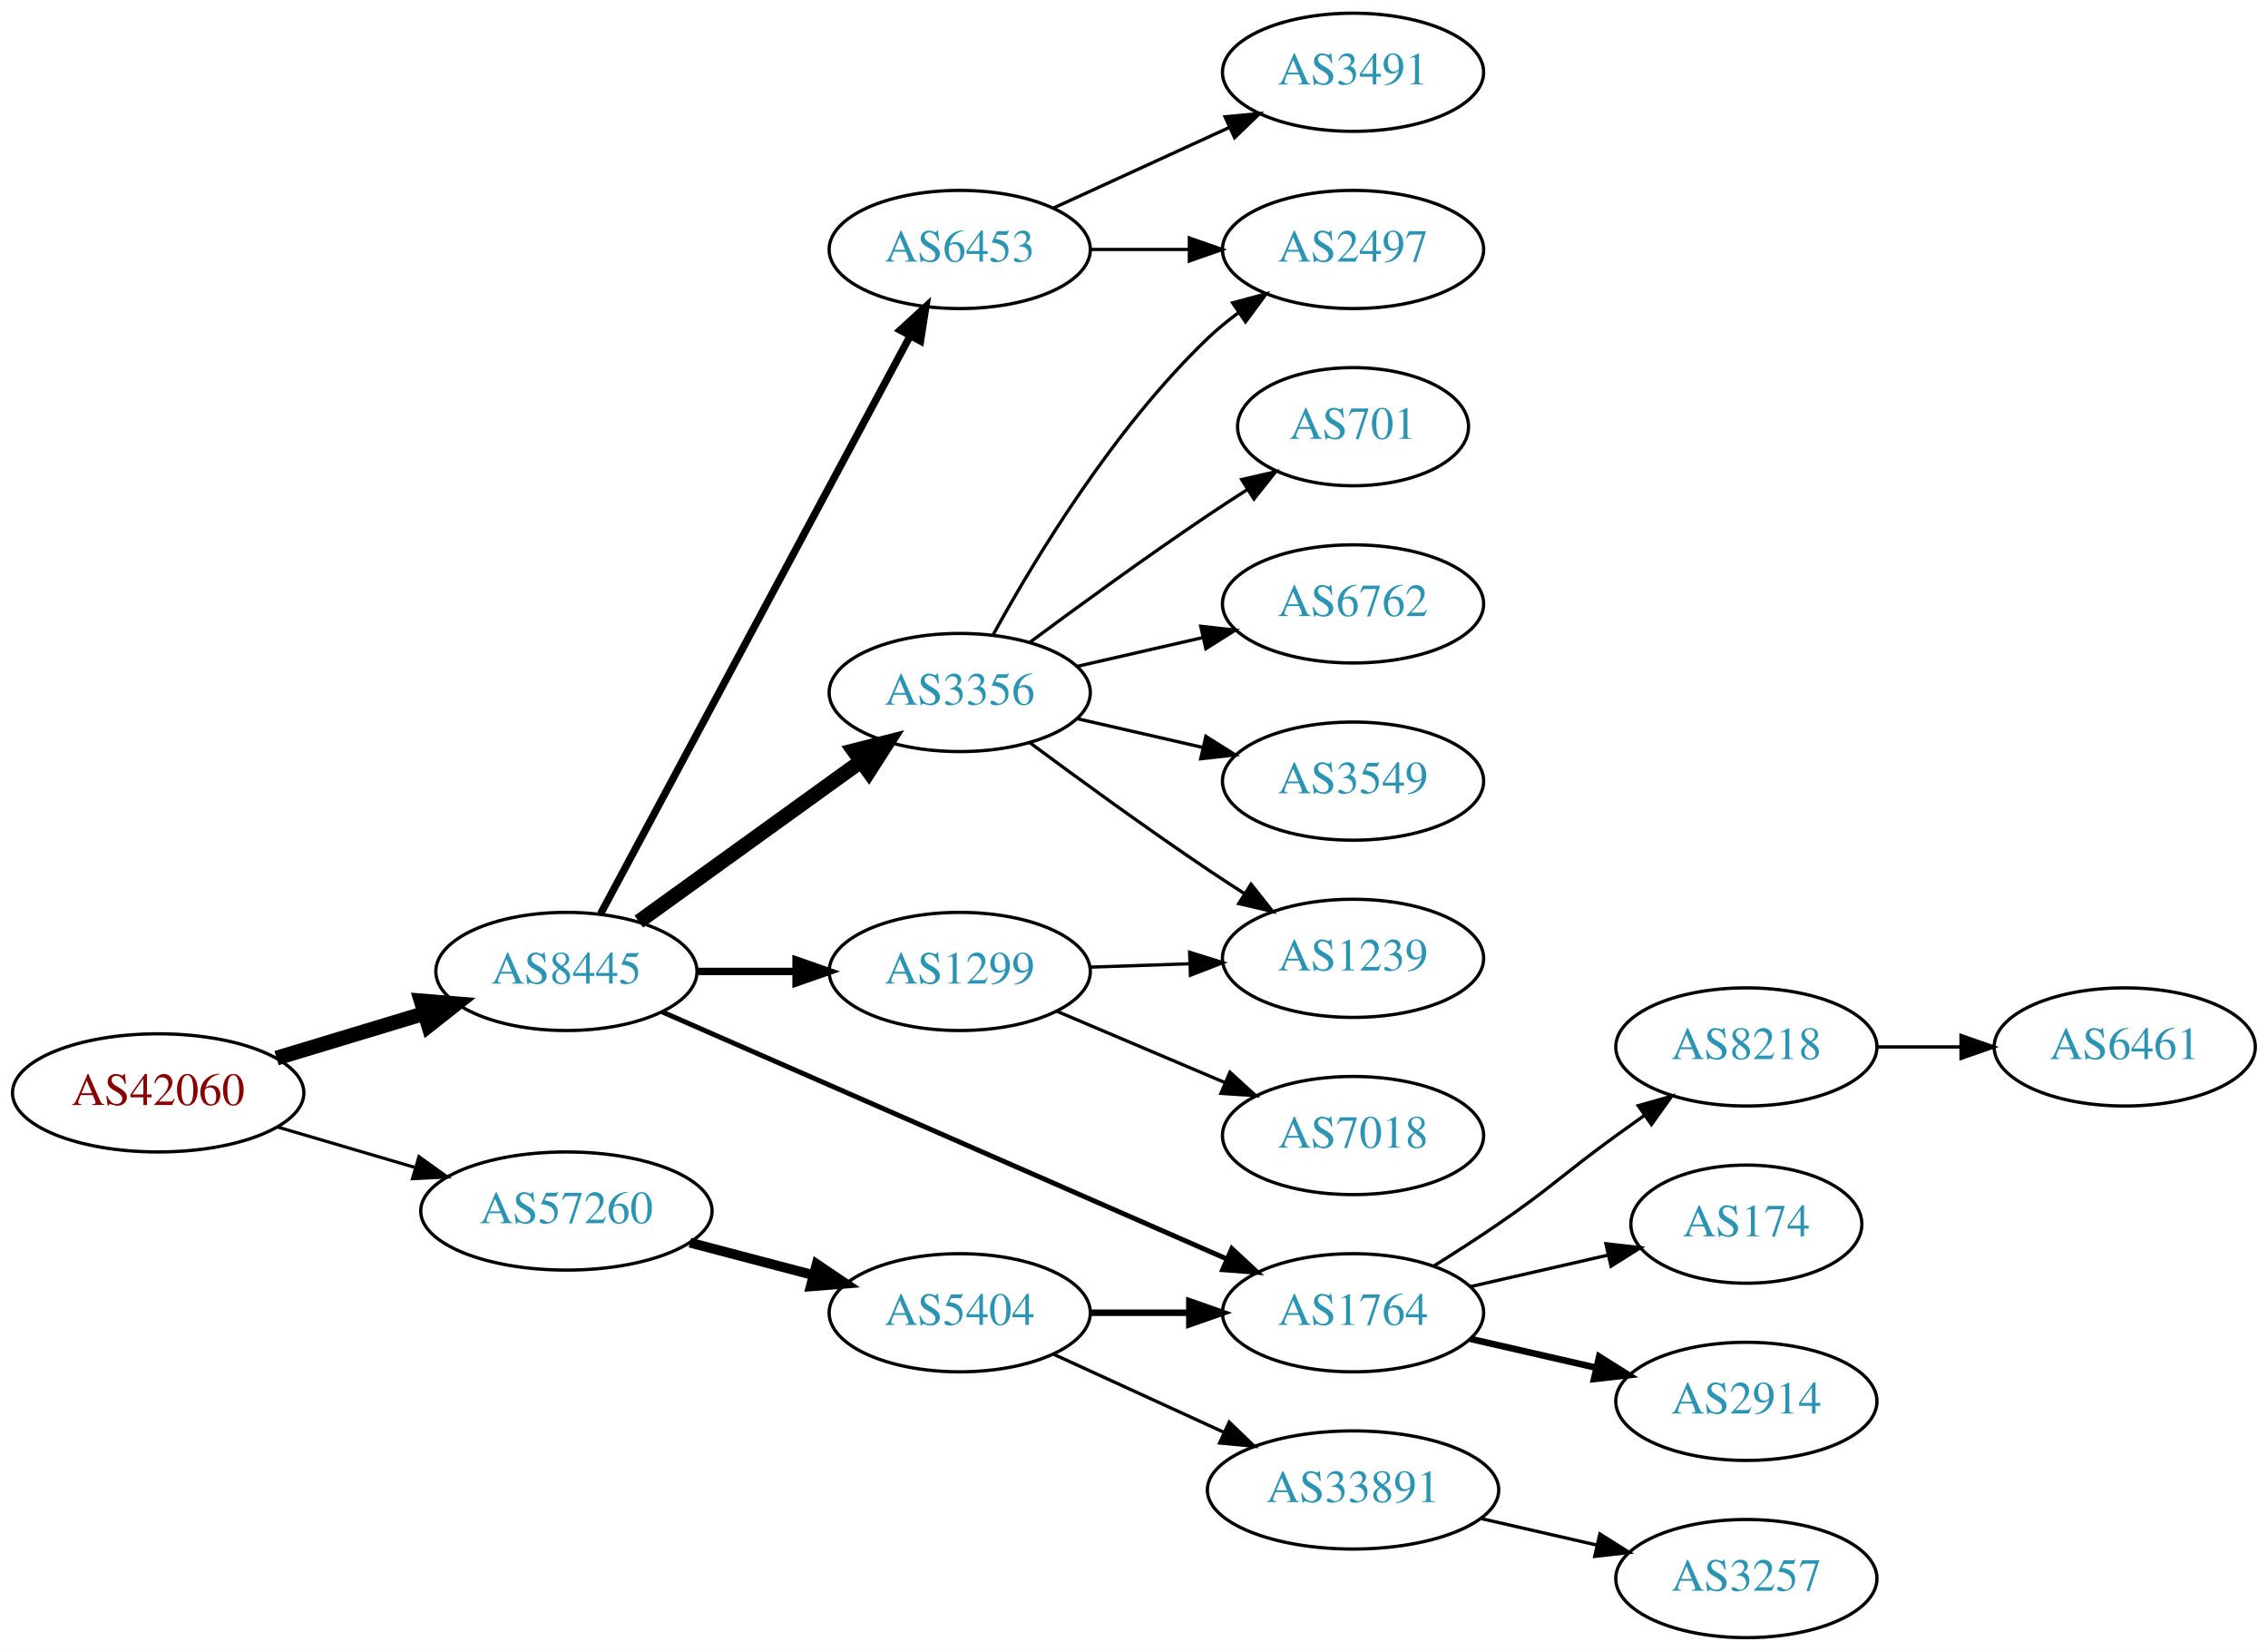
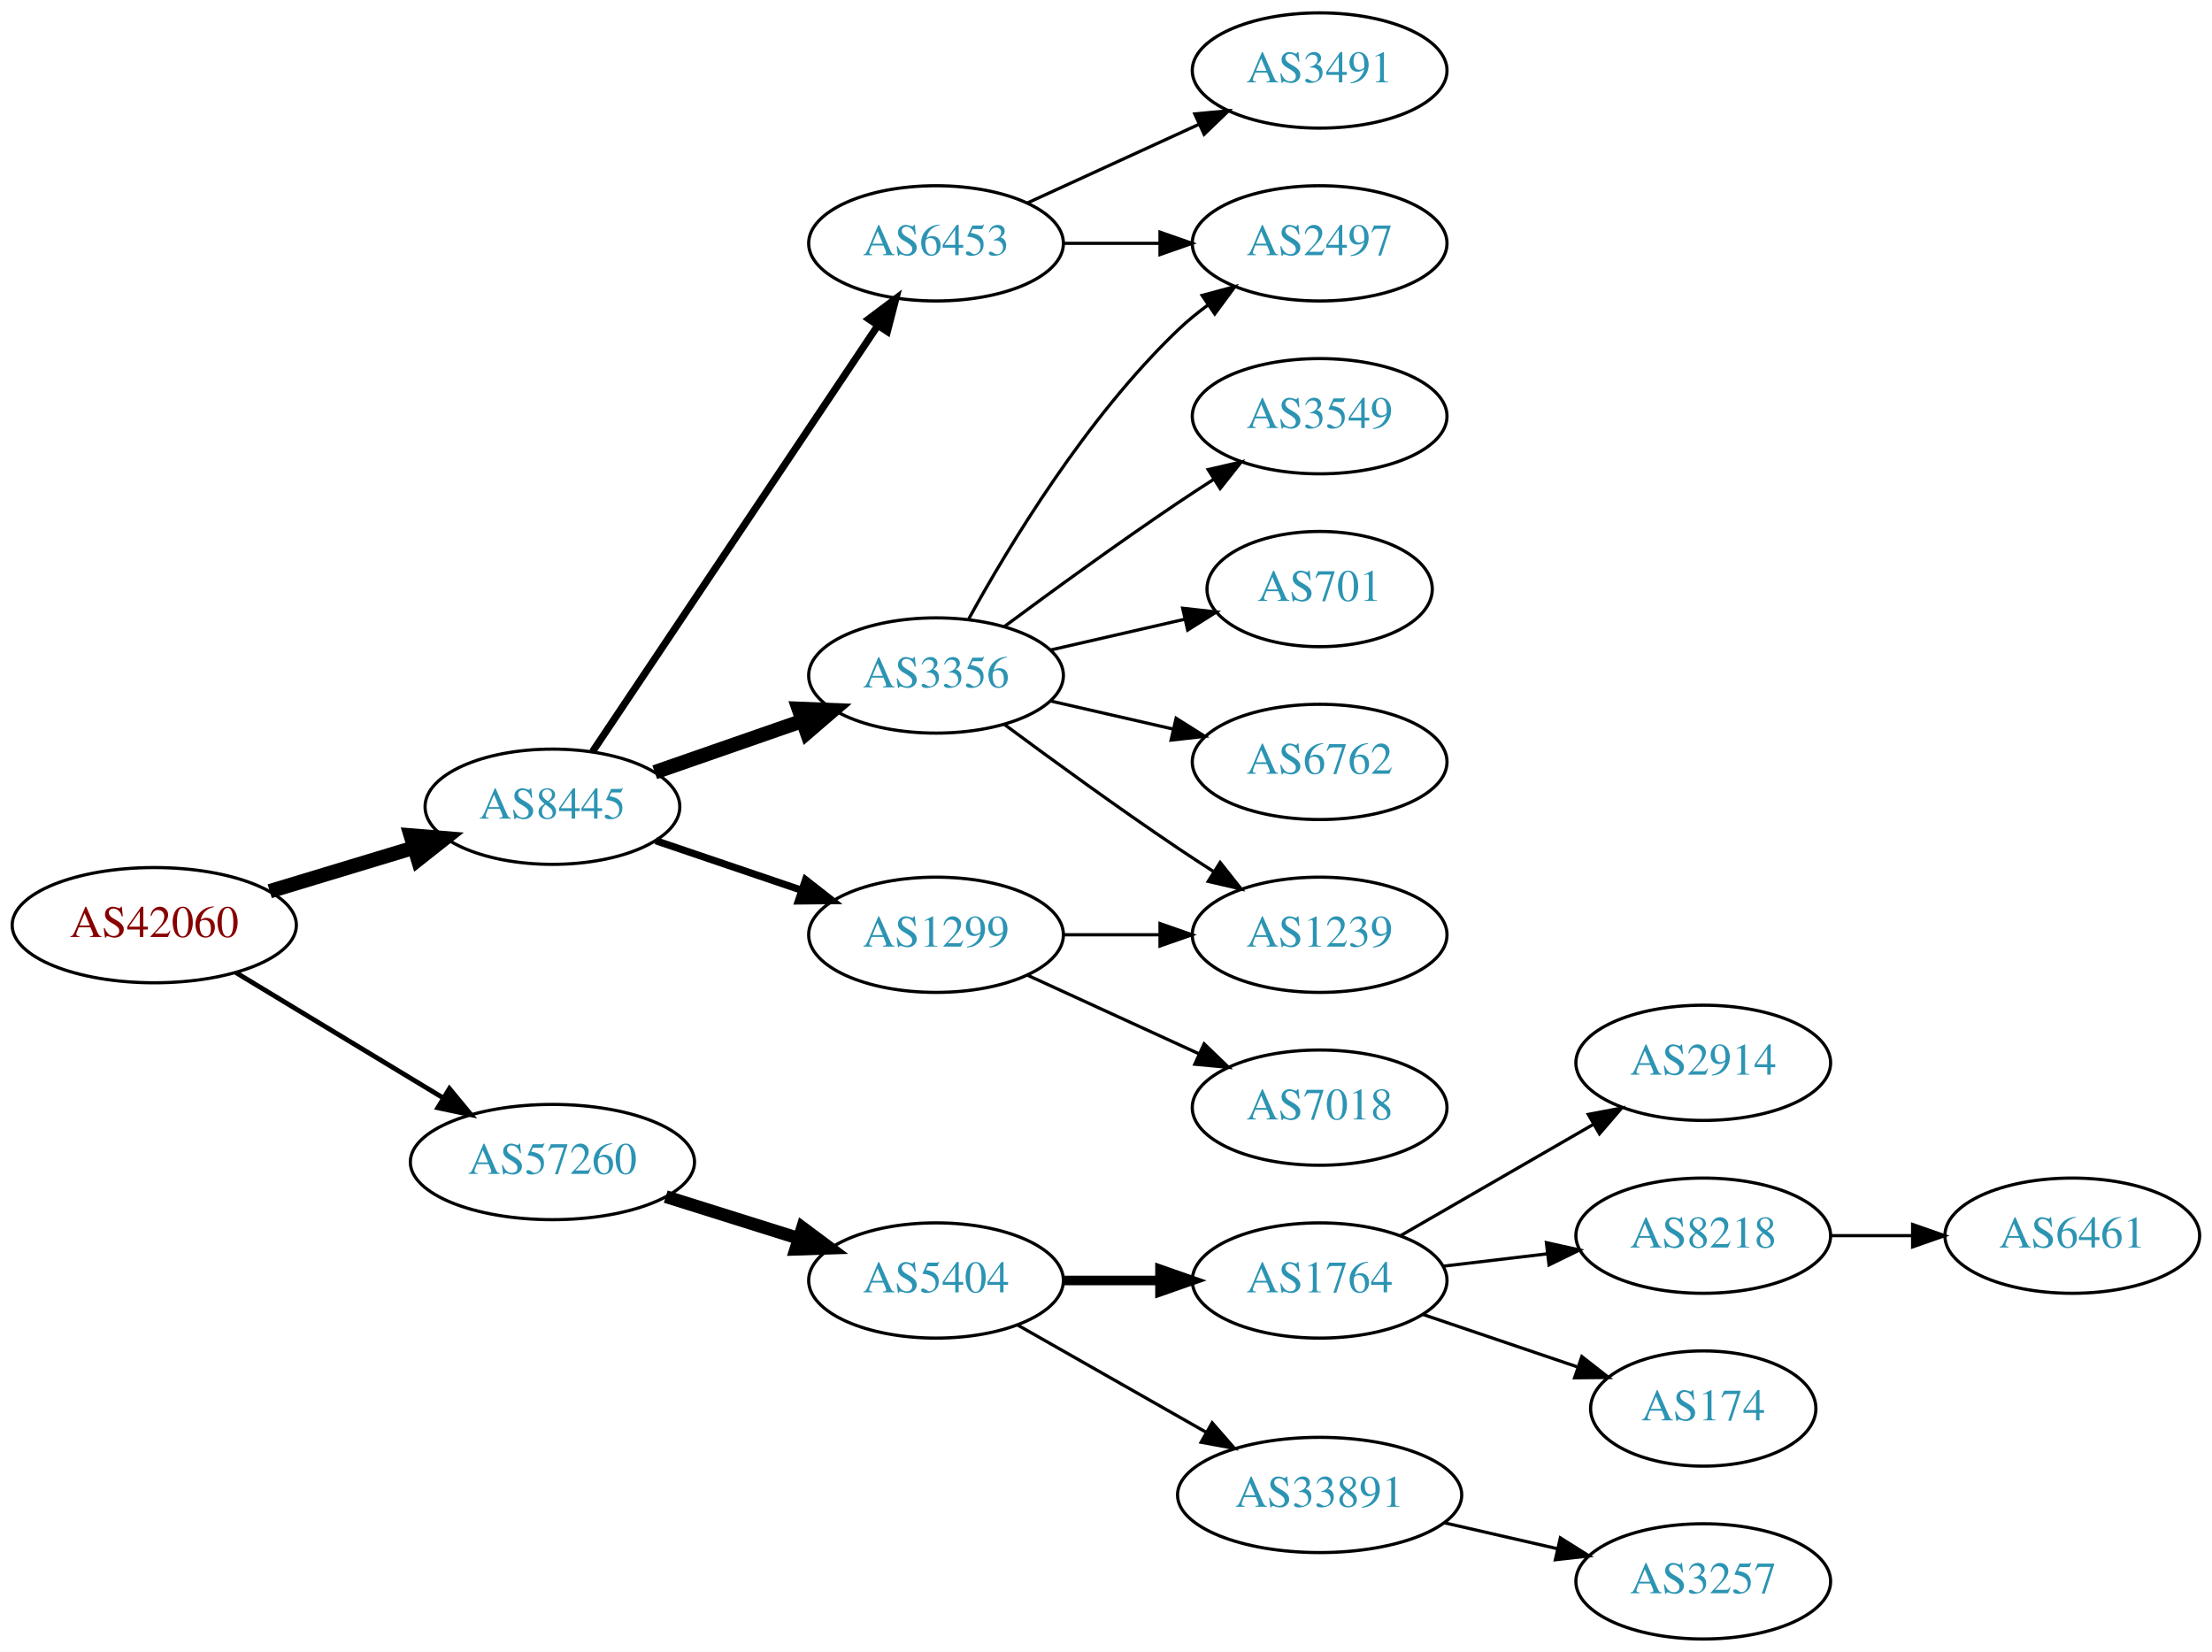
- <svg xmlns="http://www.w3.org/2000/svg" xmlns:xlink="http://www.w3.org/1999/xlink" width="691pt" height="503pt" viewBox="0.00 0.00 691.06 503.00">
-   <g id="graph0" class="graph" transform="scale(1 1) rotate(0) translate(4 499)">
-     <polygon fill="white" stroke="none" points="-4,4 -4,-499 687.055,-499 687.055,4 -4,4" />
+ <svg xmlns="http://www.w3.org/2000/svg" xmlns:xlink="http://www.w3.org/1999/xlink" width="691pt" height="516pt" viewBox="0.00 0.00 691.06 516.00">
+   <g id="graph0" class="graph" transform="scale(1 1) rotate(0) translate(4 512)">
+     <polygon fill="white" stroke="none" points="-4,4 -4,-512 687.055,-512 687.055,4 -4,4" />
    <g id="node1" class="node">
      <g id="a_node1">
        <a xlink:href="/asn/42060" xlink:title="AS42060 ~ feratel media technologies AG [AT]">
-           <ellipse fill="#ffffff" stroke="black" cx="44.196" cy="-166" rx="44.393" ry="18" />
-           <text text-anchor="middle" x="44.196" y="-162.3" font-family="Times,serif" font-size="14.00" fill="#880000">AS42060</text>
+           <ellipse fill="#ffffff" stroke="black" cx="44.196" cy="-223" rx="44.393" ry="18" />
+           <text text-anchor="middle" x="44.196" y="-219.3" font-family="Times,serif" font-size="14.00" fill="#880000">AS42060</text>
        </a>
      </g>
    </g>
    <g id="node2" class="node">
      <g id="a_node2">
        <a xlink:href="/asn/8445" xlink:title="AS8445 ~ SALZBURG-AG-AS [AT]">
-           <ellipse fill="#ffffff" stroke="black" cx="168.588" cy="-203" rx="39.794" ry="18" />
-           <text text-anchor="middle" x="168.588" y="-199.3" font-family="Times,serif" font-size="14.00" fill="#2c94b3">AS8445</text>
+           <ellipse fill="#ffffff" stroke="black" cx="168.588" cy="-260" rx="39.794" ry="18" />
+           <text text-anchor="middle" x="168.588" y="-256.3" font-family="Times,serif" font-size="14.00" fill="#2c94b3">AS8445</text>
        </a>
      </g>
    </g>
    <g id="edge1" class="edge">
-       <path fill="none" stroke="black" stroke-width="4.5" d="M80.269,-176.603C94.273,-180.836 110.524,-185.749 125.182,-190.18" />
-       <polygon fill="black" stroke="black" stroke-width="4.5" points="124.316,-194.032 135.028,-193.157 126.595,-186.494 124.316,-194.032" />
+       <path fill="none" stroke="black" stroke-width="4.5" d="M80.269,-233.603C94.273,-237.836 110.524,-242.749 125.182,-247.18" />
+       <polygon fill="black" stroke="black" stroke-width="4.5" points="124.316,-251.032 135.028,-250.157 126.595,-243.494 124.316,-251.032" />
    </g>
    <g id="node3" class="node">
      <g id="a_node3">
        <a xlink:href="/asn/57260" xlink:title="AS57260 ~ feratel Schweiz AG [CH]">
-           <ellipse fill="#ffffff" stroke="black" cx="168.588" cy="-130" rx="44.393" ry="18" />
-           <text text-anchor="middle" x="168.588" y="-126.3" font-family="Times,serif" font-size="14.00" fill="#2c94b3">AS57260</text>
+           <ellipse fill="#ffffff" stroke="black" cx="168.588" cy="-149" rx="44.393" ry="18" />
+           <text text-anchor="middle" x="168.588" y="-145.3" font-family="Times,serif" font-size="14.00" fill="#2c94b3">AS57260</text>
        </a>
      </g>
    </g>
    <g id="edge2" class="edge">
-       <path fill="none" stroke="black" stroke-width="0.964" d="M80.597,-155.587C93.663,-151.744 108.65,-147.336 122.462,-143.273" />
-       <polygon fill="black" stroke="black" stroke-width="0.964" points="123.661,-146.569 132.267,-140.389 121.686,-139.853 123.661,-146.569" />
+       <path fill="none" stroke="black" stroke-width="1.5" d="M69.67,-208.203C88.265,-196.96 114.038,-181.377 134.475,-169.021" />
+       <polygon fill="black" stroke="black" stroke-width="1.5" points="136.41,-171.941 143.157,-163.772 132.789,-165.95 136.41,-171.941" />
    </g>
    <g id="node4" class="node">
      <g id="a_node4">
-         <a xlink:href="/asn/3356" xlink:title="AS3356 ~ Level 3 Parent, LLC [US]">
-           <ellipse fill="#ffffff" stroke="black" cx="288.431" cy="-288" rx="39.794" ry="18" />
-           <text text-anchor="middle" x="288.431" y="-284.3" font-family="Times,serif" font-size="14.00" fill="#2c94b3">AS3356</text>
+         <a xlink:href="/asn/6453" xlink:title="AS6453 ~ TATA COMMUNICATIONS (AMERICA) INC [US]">
+           <ellipse fill="#ffffff" stroke="black" cx="288.431" cy="-436" rx="39.794" ry="18" />
+           <text text-anchor="middle" x="288.431" y="-432.3" font-family="Times,serif" font-size="14.00" fill="#2c94b3">AS6453</text>
        </a>
      </g>
    </g>
    <g id="edge3" class="edge">
-       <path fill="none" stroke="black" stroke-width="4.5" d="M190.656,-218.196C209.508,-231.794 237.326,-251.859 258.305,-266.991" />
-       <polygon fill="black" stroke="black" stroke-width="4.5" points="256.131,-270.279 266.545,-272.935 260.738,-263.892 256.131,-270.279" />
+       <path fill="none" stroke="black" stroke-width="2.25" d="M181.102,-277.196C201.871,-308.214 245.708,-373.687 270.111,-410.132" />
+       <polygon fill="black" stroke="black" stroke-width="2.25" points="267.398,-412.372 275.87,-418.734 273.215,-408.477 267.398,-412.372" />
    </g>
    <g id="node5" class="node">
      <g id="a_node5">
-         <a xlink:href="/asn/1299" xlink:title="AS1299 ~ Telia Carrier [EU]">
-           <ellipse fill="#ffffff" stroke="black" cx="288.431" cy="-203" rx="39.794" ry="18" />
-           <text text-anchor="middle" x="288.431" y="-199.3" font-family="Times,serif" font-size="14.00" fill="#2c94b3">AS1299</text>
+         <a xlink:href="/asn/3356" xlink:title="AS3356 ~ Level 3 Parent, LLC [US]">
+           <ellipse fill="#ffffff" stroke="black" cx="288.431" cy="-301" rx="39.794" ry="18" />
+           <text text-anchor="middle" x="288.431" y="-297.3" font-family="Times,serif" font-size="14.00" fill="#2c94b3">AS3356</text>
        </a>
      </g>
    </g>
    <g id="edge4" class="edge">
-       <path fill="none" stroke="black" stroke-width="2.25" d="M208.501,-203C218.054,-203 228.404,-203 238.367,-203" />
-       <polygon fill="black" stroke="black" stroke-width="2.25" points="238.559,-206.5 248.559,-203 238.559,-199.5 238.559,-206.5" />
+       <path fill="none" stroke="black" stroke-width="4.5" d="M200.55,-270.772C214.647,-275.677 231.523,-281.548 246.636,-286.807" />
+       <polygon fill="black" stroke="black" stroke-width="4.5" points="245.528,-290.59 256.267,-290.157 248.116,-283.152 245.528,-290.59" />
    </g>
    <g id="node6" class="node">
      <g id="a_node6">
-         <a xlink:href="/asn/1764" xlink:title="AS1764 ~ NEXTLAYER-AS [AT]">
-           <ellipse fill="#ffffff" stroke="black" cx="408.273" cy="-99" rx="39.794" ry="18" />
-           <text text-anchor="middle" x="408.273" y="-95.3" font-family="Times,serif" font-size="14.00" fill="#2c94b3">AS1764</text>
+         <a xlink:href="/asn/1299" xlink:title="AS1299 ~ Telia Carrier [EU]">
+           <ellipse fill="#ffffff" stroke="black" cx="288.431" cy="-220" rx="39.794" ry="18" />
+           <text text-anchor="middle" x="288.431" y="-216.3" font-family="Times,serif" font-size="14.00" fill="#2c94b3">AS1299</text>
        </a>
      </g>
    </g>
    <g id="edge5" class="edge">
-       <path fill="none" stroke="black" stroke-width="1.5" d="M197.787,-190.661C240.583,-171.936 321.99,-136.316 369.744,-115.421" />
-       <polygon fill="black" stroke="black" stroke-width="1.5" points="371.353,-118.538 379.111,-111.323 368.547,-112.125 371.353,-118.538" />
+       <path fill="none" stroke="black" stroke-width="2.25" d="M200.858,-249.386C214.842,-244.639 231.513,-238.981 246.475,-233.902" />
+       <polygon fill="black" stroke="black" stroke-width="2.25" points="247.67,-237.192 256.014,-230.664 245.42,-230.564 247.67,-237.192" />
+     </g>
+     <g id="node14" class="node">
+       <g id="a_node14">
+         <a xlink:href="/asn/5404" xlink:title="AS5404 ~ ASN conova communications GmbH [AT]">
+           <ellipse fill="#ffffff" stroke="black" cx="288.431" cy="-112" rx="39.794" ry="18" />
+           <text text-anchor="middle" x="288.431" y="-108.3" font-family="Times,serif" font-size="14.00" fill="#2c94b3">AS5404</text>
+         </a>
+       </g>
+     </g>
+     <g id="edge15" class="edge">
+       <path fill="none" stroke="black" stroke-width="4" d="M203.99,-138.199C217.001,-134.114 231.953,-129.419 245.573,-125.142" />
+       <polygon fill="black" stroke="black" stroke-width="4" points="246.717,-128.452 255.209,-122.117 244.62,-121.773 246.717,-128.452" />
+     </g>
+     <g id="node11" class="node">
+       <g id="a_node11">
+         <a xlink:href="/asn/2497" xlink:title="AS2497 ~ Internet Initiative Japan Inc. [JP]">
+           <ellipse fill="#ffffff" stroke="black" cx="408.273" cy="-436" rx="39.794" ry="18" />
+           <text text-anchor="middle" x="408.273" y="-432.3" font-family="Times,serif" font-size="14.00" fill="#2c94b3">AS2497</text>
+         </a>
+       </g>
+     </g>
+     <g id="edge13" class="edge">
+       <path fill="none" stroke="black" d="M328.343,-436C337.897,-436 348.246,-436 358.209,-436" />
+       <polygon fill="black" stroke="black" points="358.402,-439.5 368.402,-436 358.402,-432.5 358.402,-439.5" />
+     </g>
+     <g id="node13" class="node">
+       <g id="a_node13">
+         <a xlink:href="/asn/3491" xlink:title="AS3491 ~ PCCW Global, Inc. [US]">
+           <ellipse fill="#ffffff" stroke="black" cx="408.273" cy="-490" rx="39.794" ry="18" />
+           <text text-anchor="middle" x="408.273" y="-486.3" font-family="Times,serif" font-size="14.00" fill="#2c94b3">AS3491</text>
+         </a>
+       </g>
+     </g>
+     <g id="edge14" class="edge">
+       <path fill="none" stroke="black" d="M317.06,-448.661C333.017,-455.973 353.287,-465.261 370.57,-473.181" />
+       <polygon fill="black" stroke="black" points="369.269,-476.435 379.818,-477.419 372.185,-470.071 369.269,-476.435" />
    </g>
    <g id="node7" class="node">
      <g id="a_node7">
-         <a xlink:href="/asn/6453" xlink:title="AS6453 ~ TATA COMMUNICATIONS (AMERICA) INC [US]">
-           <ellipse fill="#ffffff" stroke="black" cx="288.431" cy="-423" rx="39.794" ry="18" />
-           <text text-anchor="middle" x="288.431" y="-419.3" font-family="Times,serif" font-size="14.00" fill="#2c94b3">AS6453</text>
+         <a xlink:href="/asn/3549" xlink:title="AS3549 ~ Level 3 Parent, LLC [US]">
+           <ellipse fill="#ffffff" stroke="black" cx="408.273" cy="-382" rx="39.794" ry="18" />
+           <text text-anchor="middle" x="408.273" y="-378.3" font-family="Times,serif" font-size="14.00" fill="#2c94b3">AS3549</text>
        </a>
      </g>
    </g>
    <g id="edge6" class="edge">
-       <path fill="none" stroke="black" stroke-width="2.25" d="M179.033,-220.632C199.683,-259.184 248.95,-351.16 273.305,-396.629" />
-       <polygon fill="black" stroke="black" stroke-width="2.25" points="270.298,-398.427 278.105,-405.59 276.469,-395.122 270.298,-398.427" />
-     </g>
-     <g id="node18" class="node">
-       <g id="a_node18">
-         <a xlink:href="/asn/5404" xlink:title="AS5404 ~ ASN conova communications GmbH [AT]">
-           <ellipse fill="#ffffff" stroke="black" cx="288.431" cy="-99" rx="39.794" ry="18" />
-           <text text-anchor="middle" x="288.431" y="-95.3" font-family="Times,serif" font-size="14.00" fill="#2c94b3">AS5404</text>
-         </a>
-       </g>
-     </g>
-     <g id="edge19" class="edge">
-       <path fill="none" stroke="black" stroke-width="3" d="M206.228,-120.361C218.17,-117.22 231.544,-113.702 243.939,-110.441" />
-       <polygon fill="black" stroke="black" stroke-width="3" points="244.842,-113.823 253.622,-107.894 243.061,-107.053 244.842,-113.823" />
+       <path fill="none" stroke="black" d="M309.761,-316.277C324.623,-327.304 345.368,-342.407 364.077,-355 367.626,-357.389 371.377,-359.839 375.125,-362.242" />
+       <polygon fill="black" stroke="black" points="373.451,-365.325 383.774,-367.712 377.193,-359.409 373.451,-365.325" />
    </g>
    <g id="node8" class="node">
      <g id="a_node8">
-         <a xlink:href="/asn/6762" xlink:title="AS6762 ~ TELECOM ITALIA SPARKLE S.p.A. [IT]">
-           <ellipse fill="#ffffff" stroke="black" cx="408.273" cy="-315" rx="39.794" ry="18" />
-           <text text-anchor="middle" x="408.273" y="-311.3" font-family="Times,serif" font-size="14.00" fill="#2c94b3">AS6762</text>
+         <a xlink:href="/asn/701" xlink:title="AS701 ~ UUNET [US]">
+           <ellipse fill="#ffffff" stroke="black" cx="408.273" cy="-328" rx="35.194" ry="18" />
+           <text text-anchor="middle" x="408.273" y="-324.3" font-family="Times,serif" font-size="14.00" fill="#2c94b3">AS701</text>
        </a>
      </g>
    </g>
    <g id="edge7" class="edge">
-       <path fill="none" stroke="black" d="M324.15,-295.955C336.15,-298.704 349.771,-301.825 362.463,-304.733" />
-       <polygon fill="black" stroke="black" points="361.866,-308.187 372.395,-307.009 363.429,-301.364 361.866,-308.187" />
+       <path fill="none" stroke="black" d="M324.15,-308.955C337.243,-311.955 352.265,-315.396 365.906,-318.522" />
+       <polygon fill="black" stroke="black" points="365.484,-322.016 376.013,-320.838 367.047,-315.193 365.484,-322.016" />
    </g>
    <g id="node9" class="node">
      <g id="a_node9">
-         <a xlink:href="/asn/3549" xlink:title="AS3549 ~ Level 3 Parent, LLC [US]">
-           <ellipse fill="#ffffff" stroke="black" cx="408.273" cy="-261" rx="39.794" ry="18" />
-           <text text-anchor="middle" x="408.273" y="-257.3" font-family="Times,serif" font-size="14.00" fill="#2c94b3">AS3549</text>
+         <a xlink:href="/asn/1239" xlink:title="AS1239 ~ Sprint [US]">
+           <ellipse fill="#ffffff" stroke="black" cx="408.273" cy="-220" rx="39.794" ry="18" />
+           <text text-anchor="middle" x="408.273" y="-216.3" font-family="Times,serif" font-size="14.00" fill="#2c94b3">AS1239</text>
        </a>
      </g>
    </g>
    <g id="edge8" class="edge">
-       <path fill="none" stroke="black" d="M324.15,-280.045C336.15,-277.296 349.771,-274.175 362.463,-271.267" />
-       <polygon fill="black" stroke="black" points="363.429,-274.636 372.395,-268.991 361.866,-267.813 363.429,-274.636" />
+       <path fill="none" stroke="black" d="M309.761,-285.723C324.623,-274.696 345.368,-259.593 364.077,-247 367.626,-244.611 371.377,-242.161 375.125,-239.758" />
+       <polygon fill="black" stroke="black" points="377.193,-242.591 383.774,-234.288 373.451,-236.675 377.193,-242.591" />
    </g>
    <g id="node10" class="node">
      <g id="a_node10">
-         <a xlink:href="/asn/2497" xlink:title="AS2497 ~ Internet Initiative Japan Inc. [JP]">
-           <ellipse fill="#ffffff" stroke="black" cx="408.273" cy="-423" rx="39.794" ry="18" />
-           <text text-anchor="middle" x="408.273" y="-419.3" font-family="Times,serif" font-size="14.00" fill="#2c94b3">AS2497</text>
+         <a xlink:href="/asn/6762" xlink:title="AS6762 ~ TELECOM ITALIA SPARKLE S.p.A. [IT]">
+           <ellipse fill="#ffffff" stroke="black" cx="408.273" cy="-274" rx="39.794" ry="18" />
+           <text text-anchor="middle" x="408.273" y="-270.3" font-family="Times,serif" font-size="14.00" fill="#2c94b3">AS6762</text>
        </a>
      </g>
    </g>
    <g id="edge9" class="edge">
-       <path fill="none" stroke="black" d="M298.672,-305.713C311.218,-328.561 335.394,-368.611 364.077,-396 366.946,-398.739 370.134,-401.347 373.443,-403.785" />
-       <polygon fill="black" stroke="black" points="371.567,-406.742 381.803,-409.477 375.507,-400.956 371.567,-406.742" />
-     </g>
-     <g id="node11" class="node">
-       <g id="a_node11">
-         <a xlink:href="/asn/1239" xlink:title="AS1239 ~ Sprint [US]">
-           <ellipse fill="#ffffff" stroke="black" cx="408.273" cy="-207" rx="39.794" ry="18" />
-           <text text-anchor="middle" x="408.273" y="-203.3" font-family="Times,serif" font-size="14.00" fill="#2c94b3">AS1239</text>
-         </a>
-       </g>
+       <path fill="none" stroke="black" d="M324.15,-293.045C336.15,-290.296 349.771,-287.175 362.463,-284.267" />
+       <polygon fill="black" stroke="black" points="363.429,-287.636 372.395,-281.991 361.866,-280.813 363.429,-287.636" />
    </g>
    <g id="edge10" class="edge">
-       <path fill="none" stroke="black" d="M309.761,-272.723C324.623,-261.696 345.368,-246.593 364.077,-234 367.626,-231.611 371.377,-229.161 375.125,-226.758" />
-       <polygon fill="black" stroke="black" points="377.193,-229.591 383.774,-221.288 373.451,-223.675 377.193,-229.591" />
+       <path fill="none" stroke="black" d="M298.672,-318.713C311.218,-341.561 335.394,-381.611 364.077,-409 366.946,-411.739 370.134,-414.347 373.443,-416.785" />
+       <polygon fill="black" stroke="black" points="371.567,-419.742 381.803,-422.477 375.507,-413.956 371.567,-419.742" />
+     </g>
+     <g id="edge11" class="edge">
+       <path fill="none" stroke="black" d="M328.343,-220C337.897,-220 348.246,-220 358.209,-220" />
+       <polygon fill="black" stroke="black" points="358.402,-223.5 368.402,-220 358.402,-216.5 358.402,-223.5" />
    </g>
    <g id="node12" class="node">
      <g id="a_node12">
-         <a xlink:href="/asn/701" xlink:title="AS701 ~ UUNET [US]">
-           <ellipse fill="#ffffff" stroke="black" cx="408.273" cy="-369" rx="35.194" ry="18" />
-           <text text-anchor="middle" x="408.273" y="-365.3" font-family="Times,serif" font-size="14.00" fill="#2c94b3">AS701</text>
-         </a>
-       </g>
-     </g>
-     <g id="edge11" class="edge">
-       <path fill="none" stroke="black" d="M309.761,-303.277C324.623,-314.304 345.368,-329.407 364.077,-342 367.895,-344.569 371.945,-347.21 375.975,-349.786" />
-       <polygon fill="black" stroke="black" points="374.344,-352.895 384.669,-355.271 378.079,-346.975 374.344,-352.895" />
-     </g>
-     <g id="edge13" class="edge">
-       <path fill="none" stroke="black" d="M328.017,-204.31C337.784,-204.641 348.4,-205.002 358.594,-205.348" />
-       <polygon fill="black" stroke="black" points="358.488,-208.846 368.601,-205.687 358.725,-201.85 358.488,-208.846" />
-     </g>
-     <g id="node13" class="node">
-       <g id="a_node13">
        <a xlink:href="/asn/7018" xlink:title="AS7018 ~ AT&amp;T Services, Inc. [US]">
-           <ellipse fill="#ffffff" stroke="black" cx="408.273" cy="-153" rx="39.794" ry="18" />
-           <text text-anchor="middle" x="408.273" y="-149.3" font-family="Times,serif" font-size="14.00" fill="#2c94b3">AS7018</text>
+           <ellipse fill="#ffffff" stroke="black" cx="408.273" cy="-166" rx="39.794" ry="18" />
+           <text text-anchor="middle" x="408.273" y="-162.3" font-family="Times,serif" font-size="14.00" fill="#2c94b3">AS7018</text>
        </a>
      </g>
    </g>
    <g id="edge12" class="edge">
-       <path fill="none" stroke="black" d="M317.957,-190.896C333.331,-184.373 352.507,-176.237 369.146,-169.177" />
-       <polygon fill="black" stroke="black" points="370.763,-172.293 378.601,-165.165 368.028,-165.849 370.763,-172.293" />
-     </g>
-     <g id="node14" class="node">
-       <g id="a_node14">
-         <a xlink:href="/asn/174" xlink:title="AS174 ~ Cogent Communications [US]">
-           <ellipse fill="#ffffff" stroke="black" cx="528.116" cy="-126" rx="35.194" ry="18" />
-           <text text-anchor="middle" x="528.116" y="-122.3" font-family="Times,serif" font-size="14.00" fill="#2c94b3">AS174</text>
-         </a>
-       </g>
-     </g>
-     <g id="edge14" class="edge">
-       <path fill="none" stroke="black" d="M443.993,-106.955C457.085,-109.955 472.107,-113.396 485.748,-116.522" />
-       <polygon fill="black" stroke="black" points="485.326,-120.016 495.855,-118.838 486.89,-113.193 485.326,-120.016" />
+       <path fill="none" stroke="black" d="M317.06,-207.339C333.017,-200.027 353.287,-190.739 370.57,-182.819" />
+       <polygon fill="black" stroke="black" points="372.185,-185.929 379.818,-178.581 369.269,-179.565 372.185,-185.929" />
    </g>
    <g id="node15" class="node">
      <g id="a_node15">
-         <a xlink:href="/asn/2914" xlink:title="AS2914 ~ NTT America, Inc. [US]">
-           <ellipse fill="#ffffff" stroke="black" cx="528.116" cy="-72" rx="39.794" ry="18" />
-           <text text-anchor="middle" x="528.116" y="-68.3" font-family="Times,serif" font-size="14.00" fill="#2c94b3">AS2914</text>
-         </a>
-       </g>
-     </g>
-     <g id="edge15" class="edge">
-       <path fill="none" stroke="black" stroke-width="2" d="M443.993,-91.045C455.993,-88.296 469.613,-85.175 482.306,-82.267" />
-       <polygon fill="black" stroke="black" stroke-width="2" points="483.272,-85.636 492.238,-79.991 481.708,-78.813 483.272,-85.636" />
+         <a xlink:href="/asn/1764" xlink:title="AS1764 ~ NEXTLAYER-AS [AT]">
+           <ellipse fill="#ffffff" stroke="black" cx="408.273" cy="-112" rx="39.794" ry="18" />
+           <text text-anchor="middle" x="408.273" y="-108.3" font-family="Times,serif" font-size="14.00" fill="#2c94b3">AS1764</text>
+         </a>
+       </g>
+     </g>
+     <g id="edge16" class="edge">
+       <path fill="none" stroke="black" stroke-width="3" d="M328.343,-112C337.897,-112 348.246,-112 358.209,-112" />
+       <polygon fill="black" stroke="black" stroke-width="3" points="358.402,-115.5 368.402,-112 358.402,-108.5 358.402,-115.5" />
    </g>
    <g id="node16" class="node">
      <g id="a_node16">
-         <a xlink:href="/asn/8218" xlink:title="AS8218 ~ legacy Neotelecoms [FR]">
-           <ellipse fill="#ffffff" stroke="black" cx="528.116" cy="-180" rx="39.794" ry="18" />
-           <text text-anchor="middle" x="528.116" y="-176.3" font-family="Times,serif" font-size="14.00" fill="#2c94b3">AS8218</text>
-         </a>
-       </g>
-     </g>
-     <g id="edge16" class="edge">
-       <path fill="none" stroke="black" d="M432.822,-113.216C439.264,-117.24 446.197,-121.699 452.469,-126 468.964,-137.311 472.27,-141.271 488.469,-153 491.272,-155.029 494.204,-157.125 497.145,-159.21" />
-       <polygon fill="black" stroke="black" points="495.167,-162.097 505.359,-164.991 499.196,-156.373 495.167,-162.097" />
-     </g>
-     <g id="edge17" class="edge">
-       <path fill="none" stroke="black" d="M328.343,-423C337.897,-423 348.246,-423 358.209,-423" />
-       <polygon fill="black" stroke="black" points="358.402,-426.5 368.402,-423 358.402,-419.5 358.402,-426.5" />
-     </g>
-     <g id="node17" class="node">
-       <g id="a_node17">
-         <a xlink:href="/asn/3491" xlink:title="AS3491 ~ PCCW Global, Inc. [US]">
-           <ellipse fill="#ffffff" stroke="black" cx="408.273" cy="-477" rx="39.794" ry="18" />
-           <text text-anchor="middle" x="408.273" y="-473.3" font-family="Times,serif" font-size="14.00" fill="#2c94b3">AS3491</text>
-         </a>
-       </g>
-     </g>
-     <g id="edge18" class="edge">
-       <path fill="none" stroke="black" d="M317.06,-435.661C333.017,-442.973 353.287,-452.261 370.57,-460.181" />
-       <polygon fill="black" stroke="black" points="369.269,-463.435 379.818,-464.419 372.185,-457.071 369.269,-463.435" />
-     </g>
-     <g id="node20" class="node">
-       <g id="a_node20">
-         <a xlink:href="/asn/6461" xlink:title="AS6461 ~ Zayo Bandwidth [US]">
-           <ellipse fill="#ffffff" stroke="black" cx="643.409" cy="-180" rx="39.794" ry="18" />
-           <text text-anchor="middle" x="643.409" y="-176.3" font-family="Times,serif" font-size="14.00" fill="#2c94b3">AS6461</text>
-         </a>
-       </g>
-     </g>
-     <g id="edge22" class="edge">
-       <path fill="none" stroke="black" d="M567.788,-180C575.991,-180 584.755,-180 593.287,-180" />
-       <polygon fill="black" stroke="black" points="593.526,-183.5 603.526,-180 593.526,-176.5 593.526,-183.5" />
-     </g>
-     <g id="edge20" class="edge">
-       <path fill="none" stroke="black" stroke-width="2" d="M328.343,-99C337.897,-99 348.246,-99 358.209,-99" />
-       <polygon fill="black" stroke="black" stroke-width="2" points="358.402,-102.5 368.402,-99 358.402,-95.5 358.402,-102.5" />
-     </g>
-     <g id="node19" class="node">
-       <g id="a_node19">
        <a xlink:href="/asn/33891" xlink:title="AS33891 ~ CORE-BACKBONE GMBH GLOBAL NETWORK [DE]">
          <ellipse fill="#ffffff" stroke="black" cx="408.273" cy="-45" rx="44.393" ry="18" />
          <text text-anchor="middle" x="408.273" y="-41.3" font-family="Times,serif" font-size="14.00" fill="#2c94b3">AS33891</text>
        </a>
      </g>
    </g>
-     <g id="edge21" class="edge">
-       <path fill="none" stroke="black" d="M317.06,-86.339C332.557,-79.238 352.124,-70.272 369.071,-62.506" />
-       <polygon fill="black" stroke="black" points="370.54,-65.683 378.173,-58.335 367.624,-59.319 370.54,-65.683" />
+     <g id="edge17" class="edge">
+       <path fill="none" stroke="black" d="M313.848,-98.118C330.881,-88.433 353.854,-75.372 372.756,-64.625" />
+       <polygon fill="black" stroke="black" points="374.701,-67.545 381.665,-59.56 371.242,-61.46 374.701,-67.545" />
+     </g>
+     <g id="node17" class="node">
+       <g id="a_node17">
+         <a xlink:href="/asn/2914" xlink:title="AS2914 ~ NTT America, Inc. [US]">
+           <ellipse fill="#ffffff" stroke="black" cx="528.116" cy="-180" rx="39.794" ry="18" />
+           <text text-anchor="middle" x="528.116" y="-176.3" font-family="Times,serif" font-size="14.00" fill="#2c94b3">AS2914</text>
+         </a>
+       </g>
+     </g>
+     <g id="edge18" class="edge">
+       <path fill="none" stroke="black" d="M433.405,-125.925C450.844,-135.988 474.618,-149.707 493.856,-160.808" />
+       <polygon fill="black" stroke="black" points="492.201,-163.893 502.612,-165.86 495.7,-157.83 492.201,-163.893" />
+     </g>
+     <g id="node18" class="node">
+       <g id="a_node18">
+         <a xlink:href="/asn/8218" xlink:title="AS8218 ~ legacy Neotelecoms [FR]">
+           <ellipse fill="#ffffff" stroke="black" cx="528.116" cy="-126" rx="39.794" ry="18" />
+           <text text-anchor="middle" x="528.116" y="-122.3" font-family="Times,serif" font-size="14.00" fill="#2c94b3">AS8218</text>
+         </a>
+       </g>
+     </g>
+     <g id="edge19" class="edge">
+       <path fill="none" stroke="black" d="M446.883,-116.468C457.195,-117.693 468.512,-119.038 479.312,-120.321" />
+       <polygon fill="black" stroke="black" points="479.116,-123.822 489.459,-121.526 479.942,-116.871 479.116,-123.822" />
+     </g>
+     <g id="node19" class="node">
+       <g id="a_node19">
+         <a xlink:href="/asn/174" xlink:title="AS174 ~ Cogent Communications [US]">
+           <ellipse fill="#ffffff" stroke="black" cx="528.116" cy="-72" rx="35.194" ry="18" />
+           <text text-anchor="middle" x="528.116" y="-68.3" font-family="Times,serif" font-size="14.00" fill="#2c94b3">AS174</text>
+         </a>
+       </g>
+     </g>
+     <g id="edge20" class="edge">
+       <path fill="none" stroke="black" d="M440.544,-101.386C455.31,-96.373 473.073,-90.344 488.656,-85.055" />
+       <polygon fill="black" stroke="black" points="490.184,-88.232 498.528,-81.704 487.934,-81.604 490.184,-88.232" />
    </g>
    <g id="node21" class="node">
      <g id="a_node21">
        <a xlink:href="/asn/3257" xlink:title="AS3257 ~ GTT [DE]">
          <ellipse fill="#ffffff" stroke="black" cx="528.116" cy="-18" rx="39.794" ry="18" />
          <text text-anchor="middle" x="528.116" y="-14.3" font-family="Times,serif" font-size="14.00" fill="#2c94b3">AS3257</text>
        </a>
      </g>
    </g>
-     <g id="edge23" class="edge">
+     <g id="edge22" class="edge">
      <path fill="none" stroke="black" d="M447.208,-36.308C458.449,-33.733 470.861,-30.889 482.485,-28.226" />
      <polygon fill="black" stroke="black" points="483.481,-31.588 492.446,-25.944 481.917,-24.765 483.481,-31.588" />
    </g>
+     <g id="node20" class="node">
+       <g id="a_node20">
+         <a xlink:href="/asn/6461" xlink:title="AS6461 ~ Zayo Bandwidth [US]">
+           <ellipse fill="#ffffff" stroke="black" cx="643.409" cy="-126" rx="39.794" ry="18" />
+           <text text-anchor="middle" x="643.409" y="-122.3" font-family="Times,serif" font-size="14.00" fill="#2c94b3">AS6461</text>
+         </a>
+       </g>
+     </g>
+     <g id="edge21" class="edge">
+       <path fill="none" stroke="black" d="M567.788,-126C575.991,-126 584.755,-126 593.287,-126" />
+       <polygon fill="black" stroke="black" points="593.526,-129.5 603.526,-126 593.526,-122.5 593.526,-129.5" />
+     </g>
  </g>
</svg>
